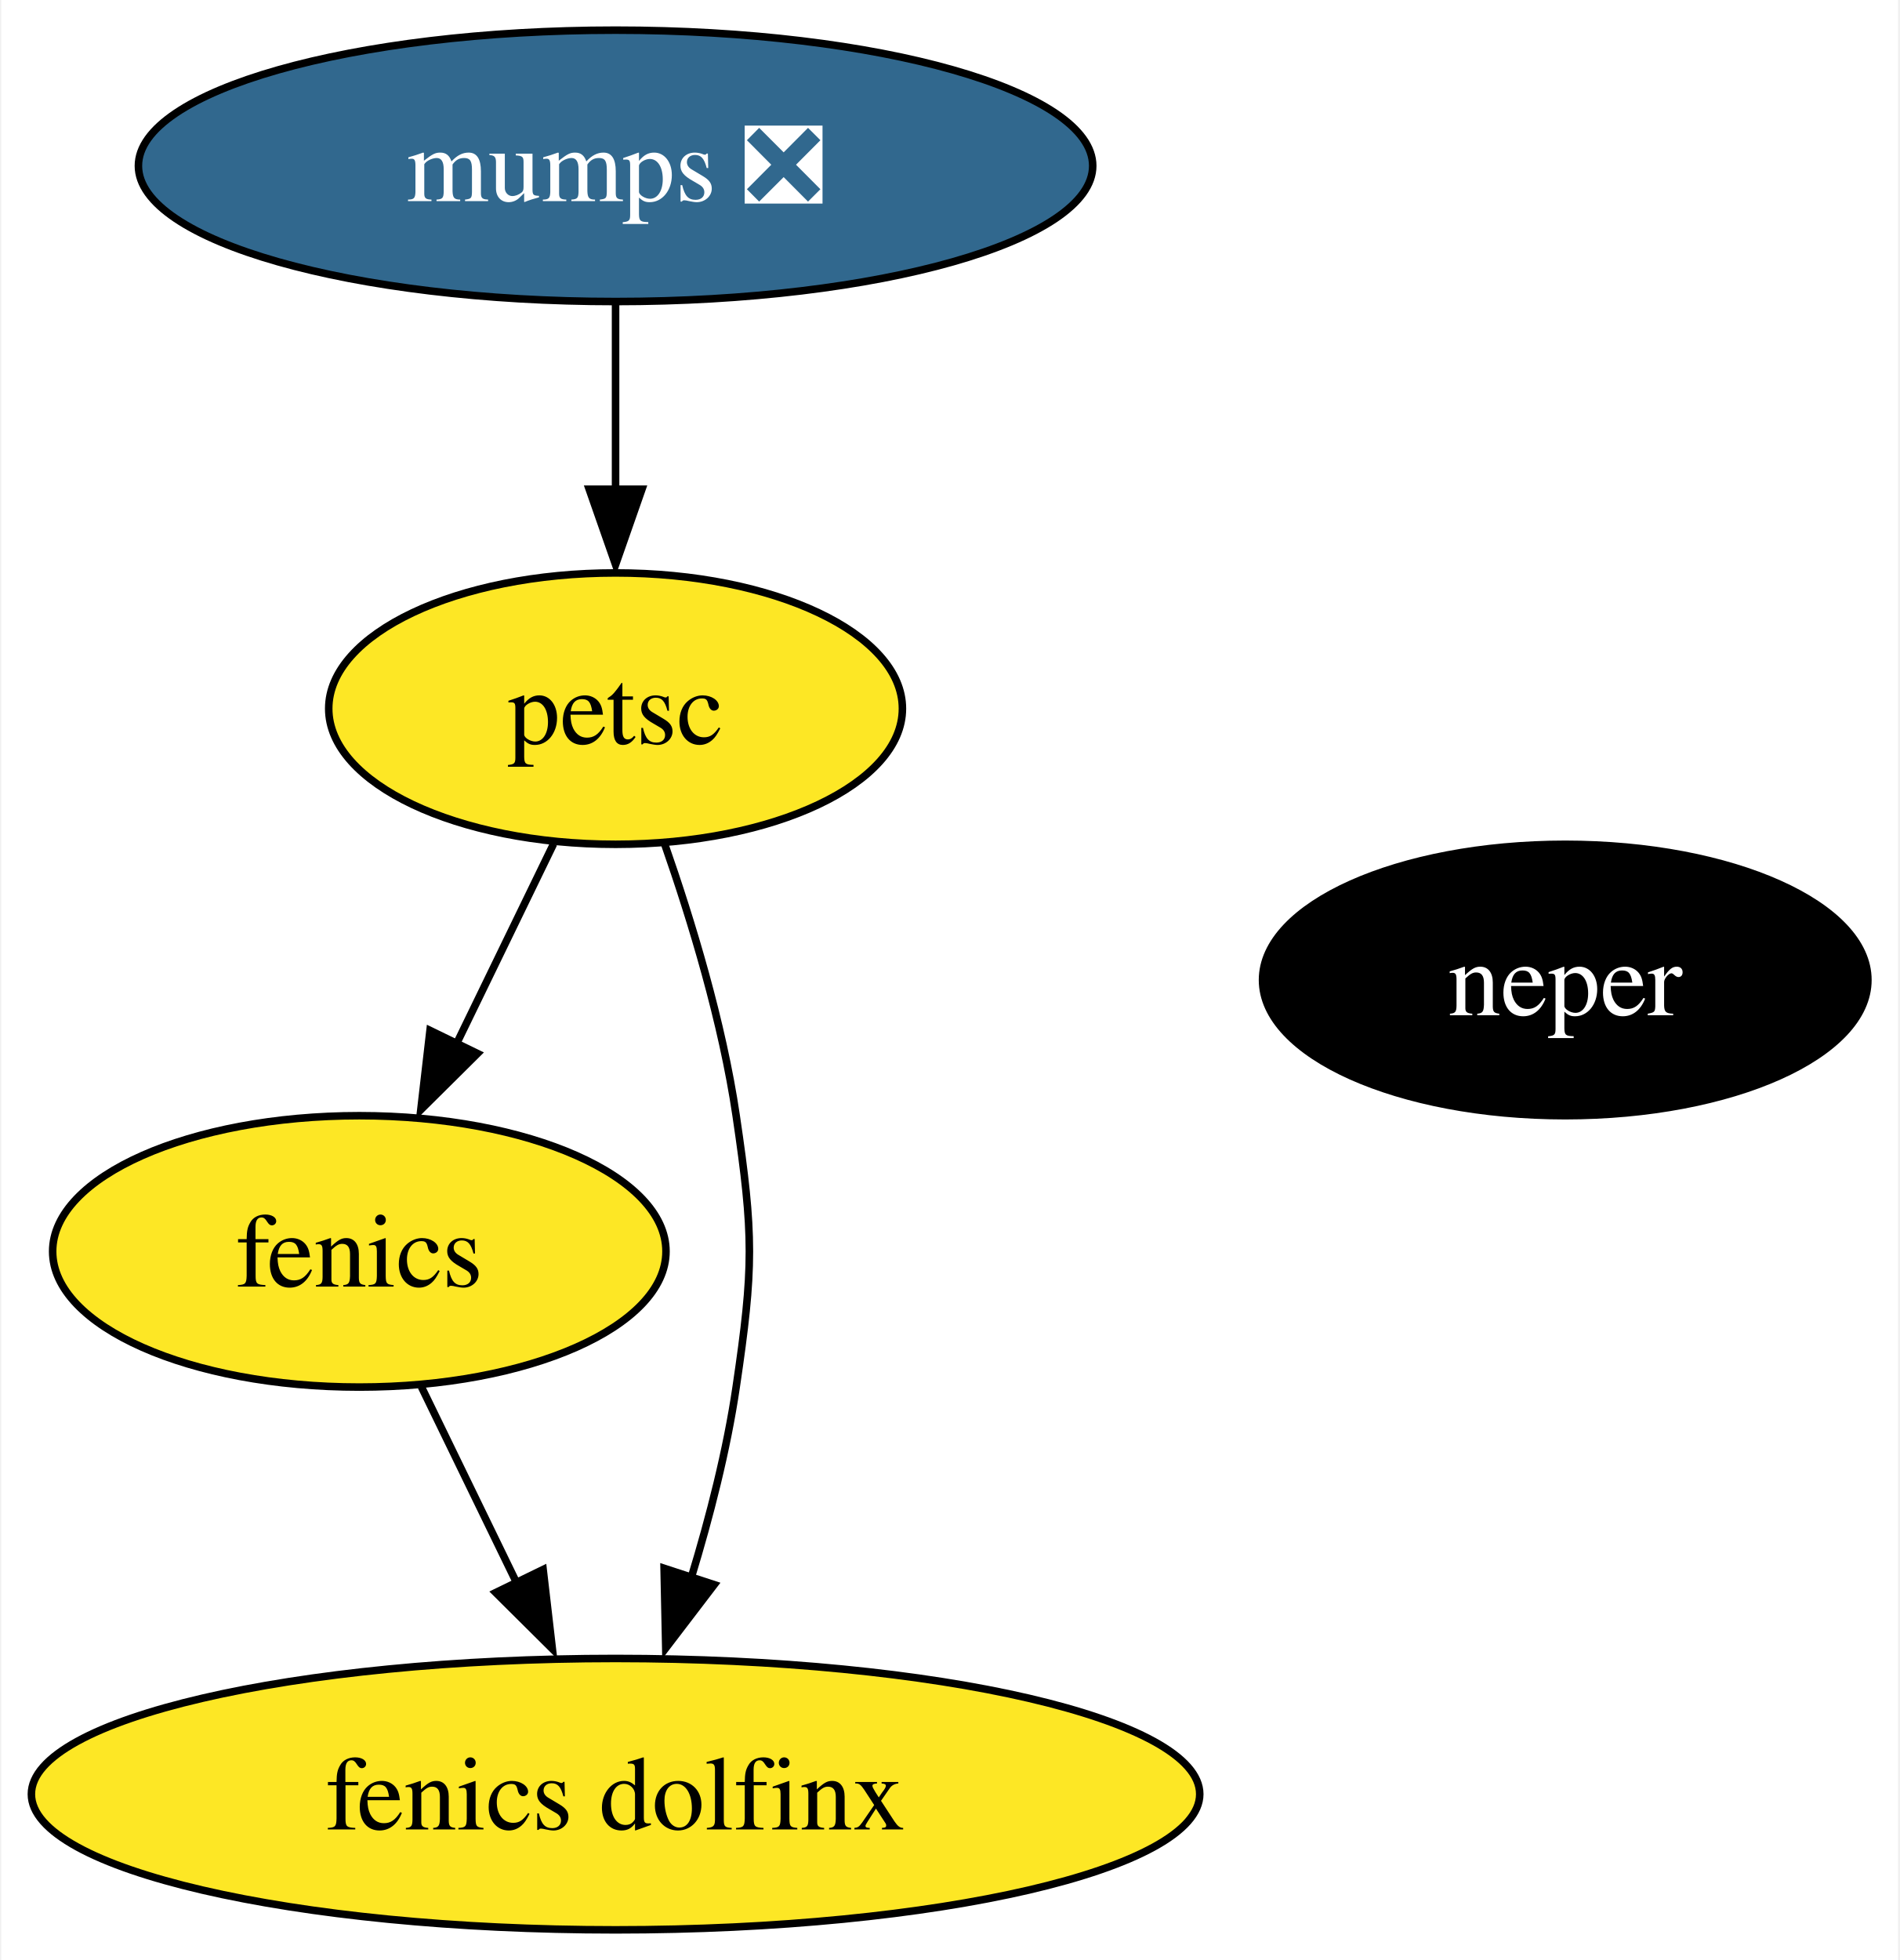
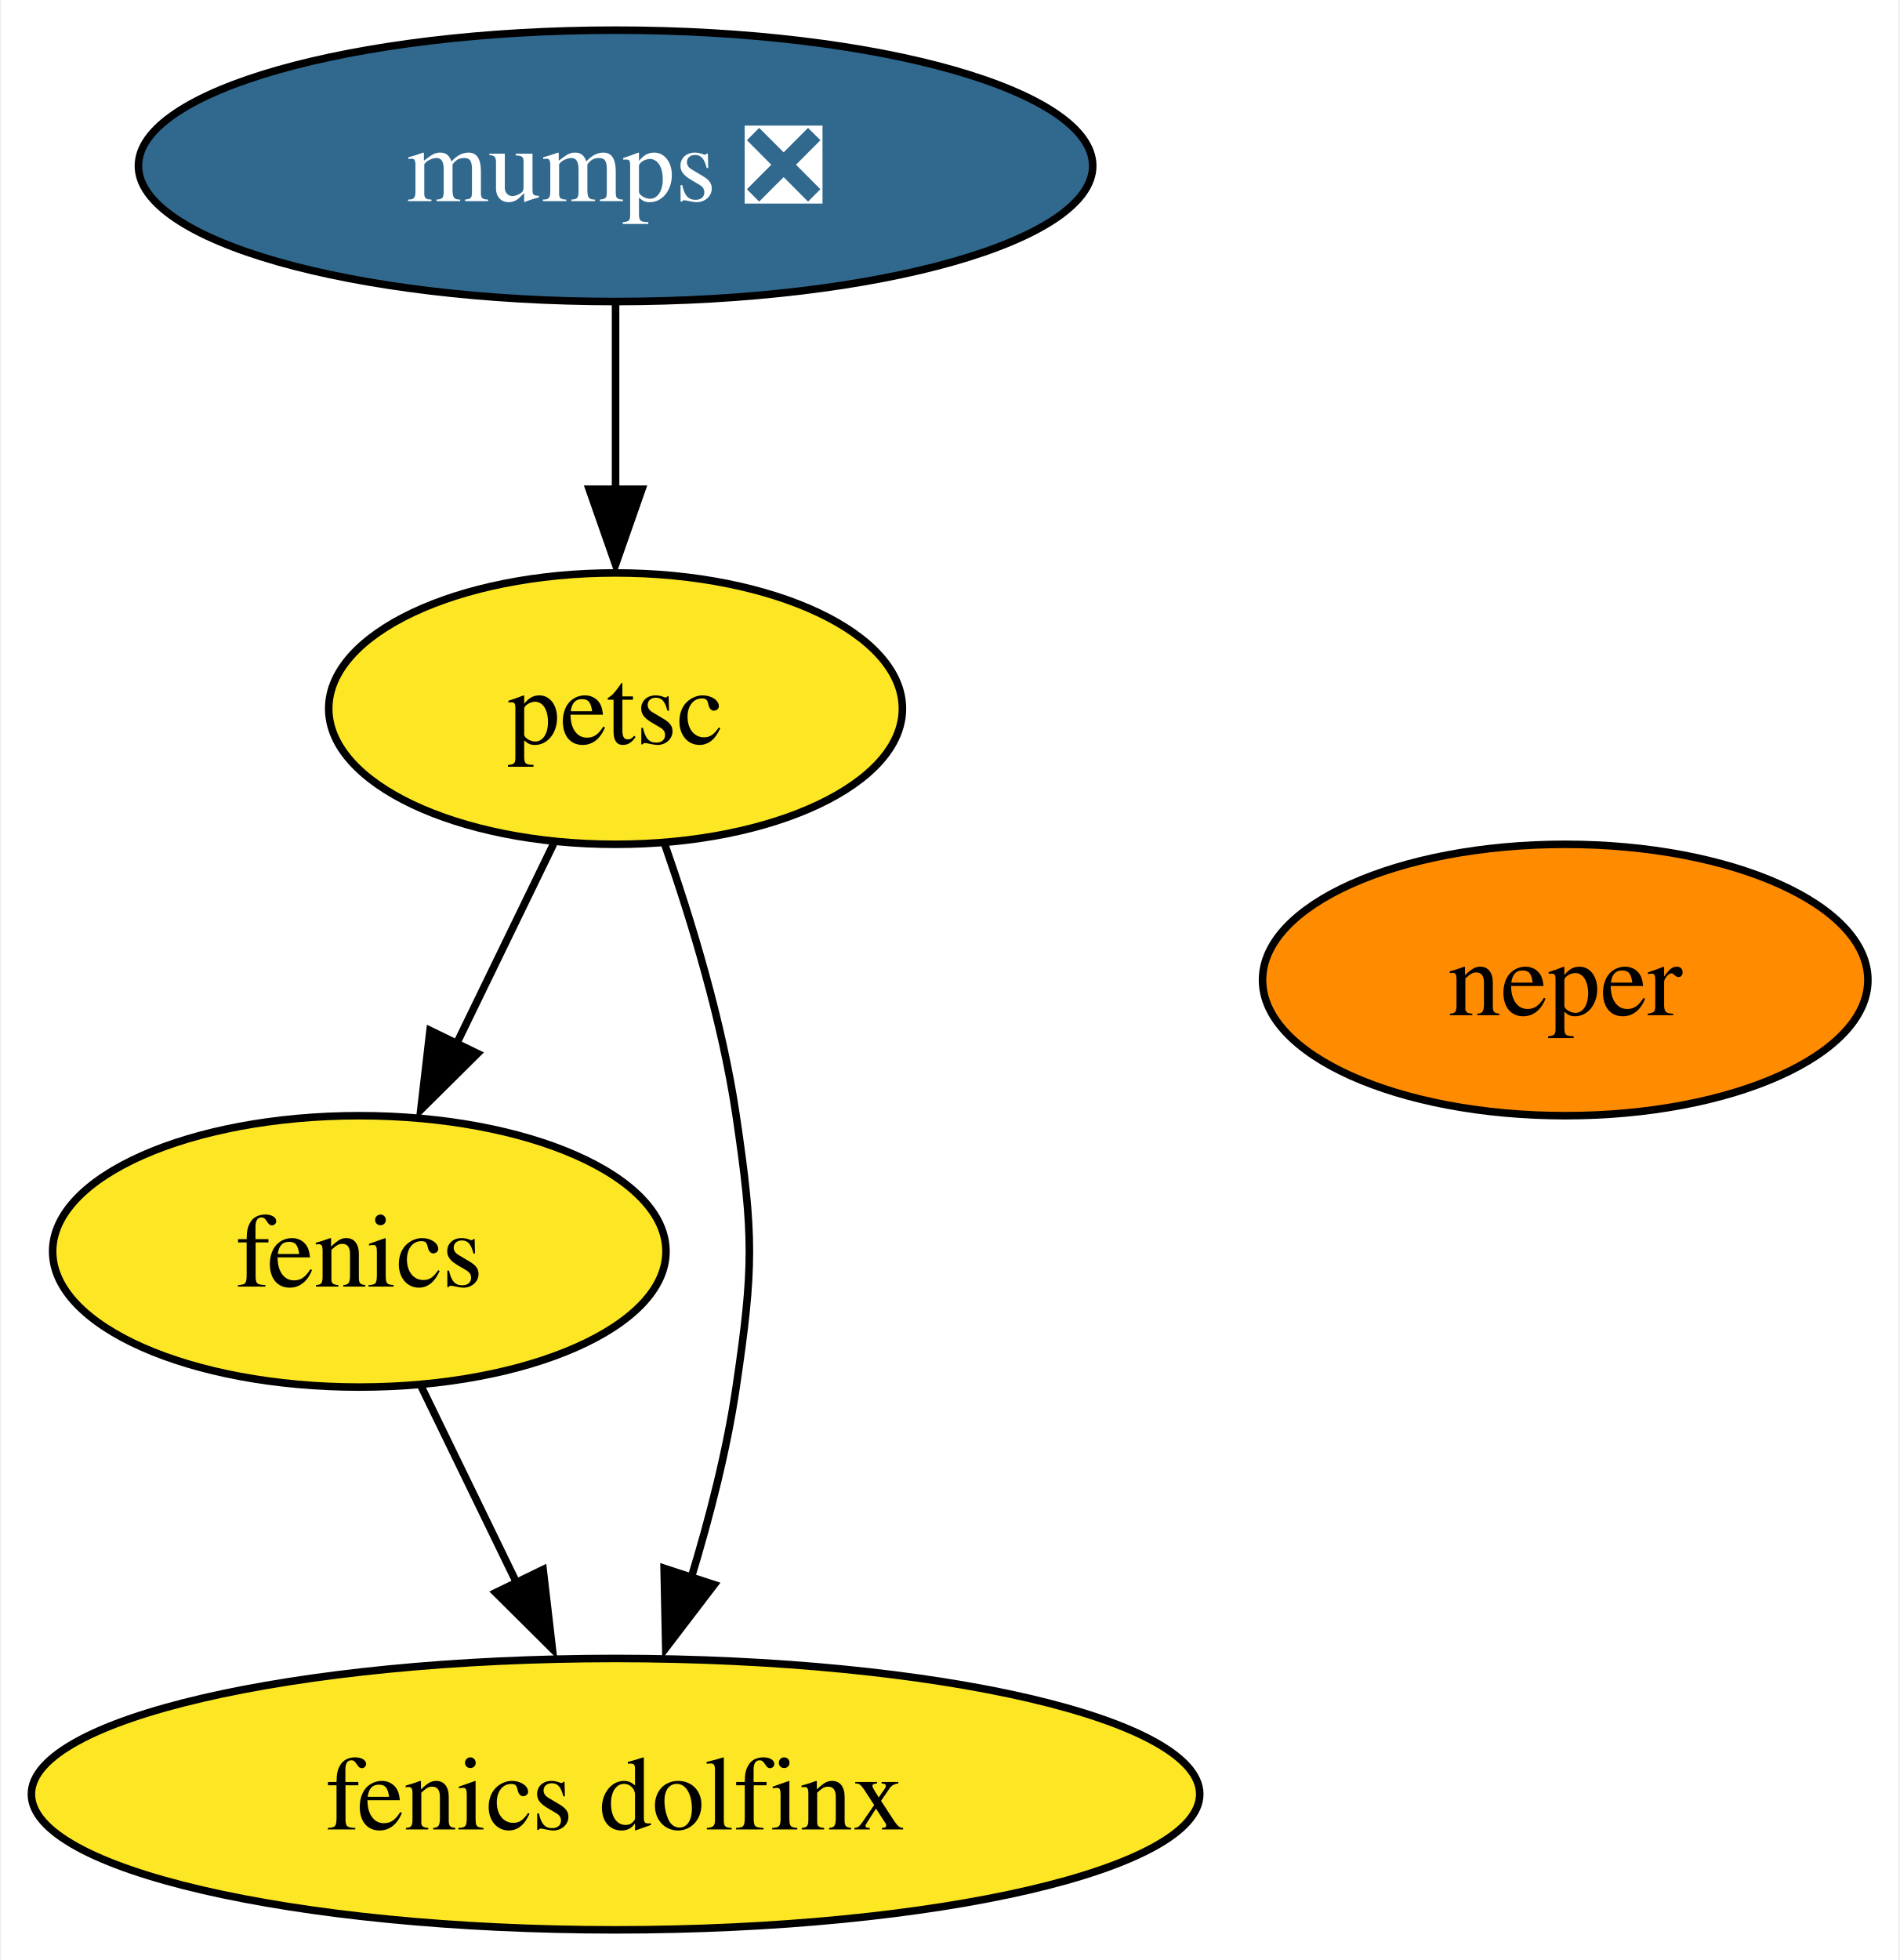
<svg xmlns="http://www.w3.org/2000/svg" xmlns:xlink="http://www.w3.org/1999/xlink" width="252pt" height="260pt" viewBox="0.00 0.00 251.67 260.00">
  <g id="graph0" class="graph" transform="scale(1 1) rotate(0) translate(4 256)">
    <polygon fill="white" stroke="none" points="-4,4 -4,-256 247.67,-256 247.67,4 -4,4" />
    <g id="node1" class="node">
      <g id="a_node1">
        <a xlink:href="https://github.com/conda-forge/fenics-feedstock" xlink:title="fenics">
          <ellipse fill="#fde725" stroke="black" cx="43.51" cy="-90" rx="40.69" ry="18" />
          <text text-anchor="middle" x="43.51" y="-85.33" font-family="Times,serif" font-size="14.00">fenics</text>
        </a>
      </g>
    </g>
    <g id="node5" class="node">
      <g id="a_node5">
        <a xlink:href="https://github.com/conda-forge/fenics-dolfinx-feedstock" xlink:title="fenics dolfinx">
          <ellipse fill="#fde725" stroke="black" cx="77.51" cy="-18" rx="77.51" ry="18" />
          <text text-anchor="middle" x="77.51" y="-13.32" font-family="Times,serif" font-size="14.00">fenics dolfinx</text>
        </a>
      </g>
    </g>
    <g id="edge1" class="edge">
      <path fill="none" stroke="black" d="M51.74,-72.05C55.53,-64.26 60.11,-54.82 64.36,-46.08" />
      <polygon fill="black" stroke="black" points="67.9,-47.8 69.12,-37.28 61.61,-44.74 67.9,-47.8" />
    </g>
    <g id="node2" class="node">
      <g id="a_node2">
        <a xlink:href="https://github.com/conda-forge/mumps-feedstock/pull/84" xlink:title="mumps ❎">
          <ellipse fill="#31688e" stroke="black" cx="77.51" cy="-234" rx="63.31" ry="18" />
          <text text-anchor="middle" x="77.51" y="-229.32" font-family="Times,serif" font-size="14.00" fill="white">mumps ❎</text>
        </a>
      </g>
    </g>
    <g id="node3" class="node">
      <g id="a_node3">
        <a xlink:href="https://github.com/conda-forge/petsc-feedstock" xlink:title="petsc">
          <ellipse fill="#fde725" stroke="black" cx="77.51" cy="-162" rx="38.06" ry="18" />
          <text text-anchor="middle" x="77.51" y="-157.32" font-family="Times,serif" font-size="14.00">petsc</text>
        </a>
      </g>
    </g>
    <g id="edge2" class="edge">
      <path fill="none" stroke="black" d="M77.51,-215.7C77.51,-208.24 77.51,-199.32 77.51,-190.97" />
      <polygon fill="black" stroke="black" points="81.01,-191.1 77.51,-181.1 74.01,-191.1 81.01,-191.1" />
    </g>
    <g id="edge3" class="edge">
      <path fill="none" stroke="black" d="M69.28,-144.05C65.4,-136.06 60.67,-126.33 56.34,-117.4" />
      <polygon fill="black" stroke="black" points="59.19,-116.25 51.67,-108.79 52.89,-119.31 59.19,-116.25" />
    </g>
    <g id="edge4" class="edge">
      <path fill="none" stroke="black" d="M84,-144.1C87.59,-133.84 91.69,-120.36 93.51,-108 95.85,-92.17 95.85,-87.83 93.51,-72 92.28,-63.63 90,-54.76 87.55,-46.71" />
      <polygon fill="black" stroke="black" points="90.6,-45.79 84.17,-37.37 83.95,-47.96 90.6,-45.79" />
    </g>
    <g id="node4" class="node">
      <g id="a_node4">
        <a xlink:href="https://github.com/conda-forge/neper-feedstock" xlink:title="neper">
-           <ellipse fill="#000000" stroke="black" cx="203.51" cy="-126" rx="40.16" ry="18" />
-           <text text-anchor="middle" x="203.51" y="-121.33" font-family="Times,serif" font-size="14.00" fill="white">neper</text>
+           <ellipse fill="#ff8c00" stroke="black" cx="203.51" cy="-126" rx="40.16" ry="18" />
+           <text text-anchor="middle" x="203.51" y="-121.33" font-family="Times,serif" font-size="14.00">neper</text>
        </a>
      </g>
    </g>
  </g>
</svg>
